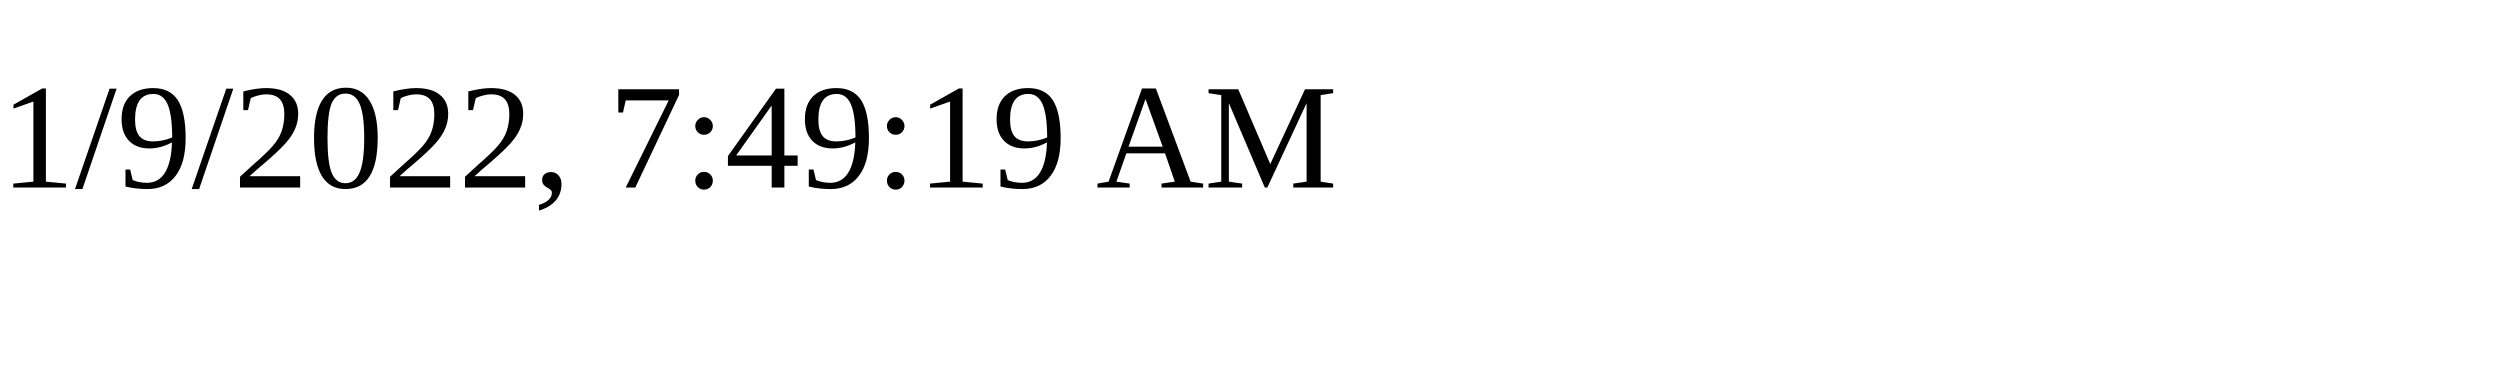
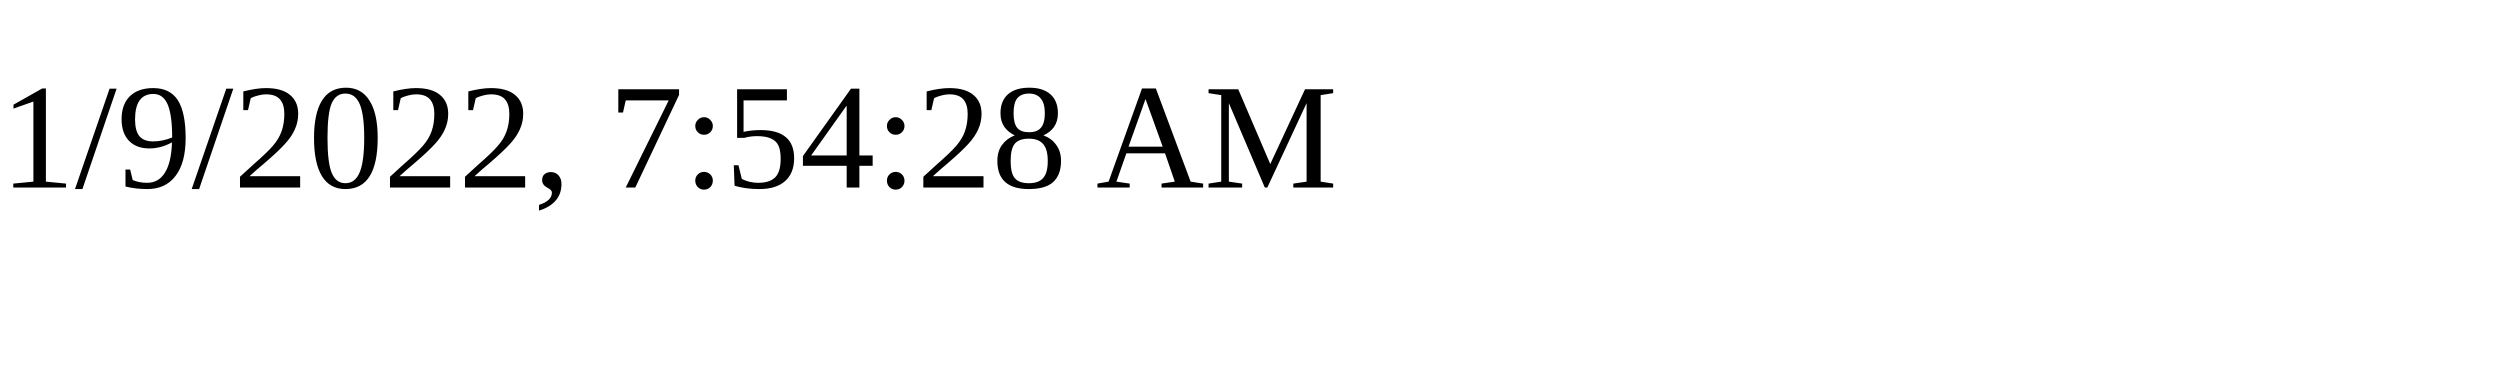
<svg xmlns="http://www.w3.org/2000/svg" height="30" width="200">
-   <text x="0" y="15">1/9/2022, 7:49:19 AM</text>
+   <text x="0" y="15">1/9/2022, 7:54:28 AM</text>
</svg>
